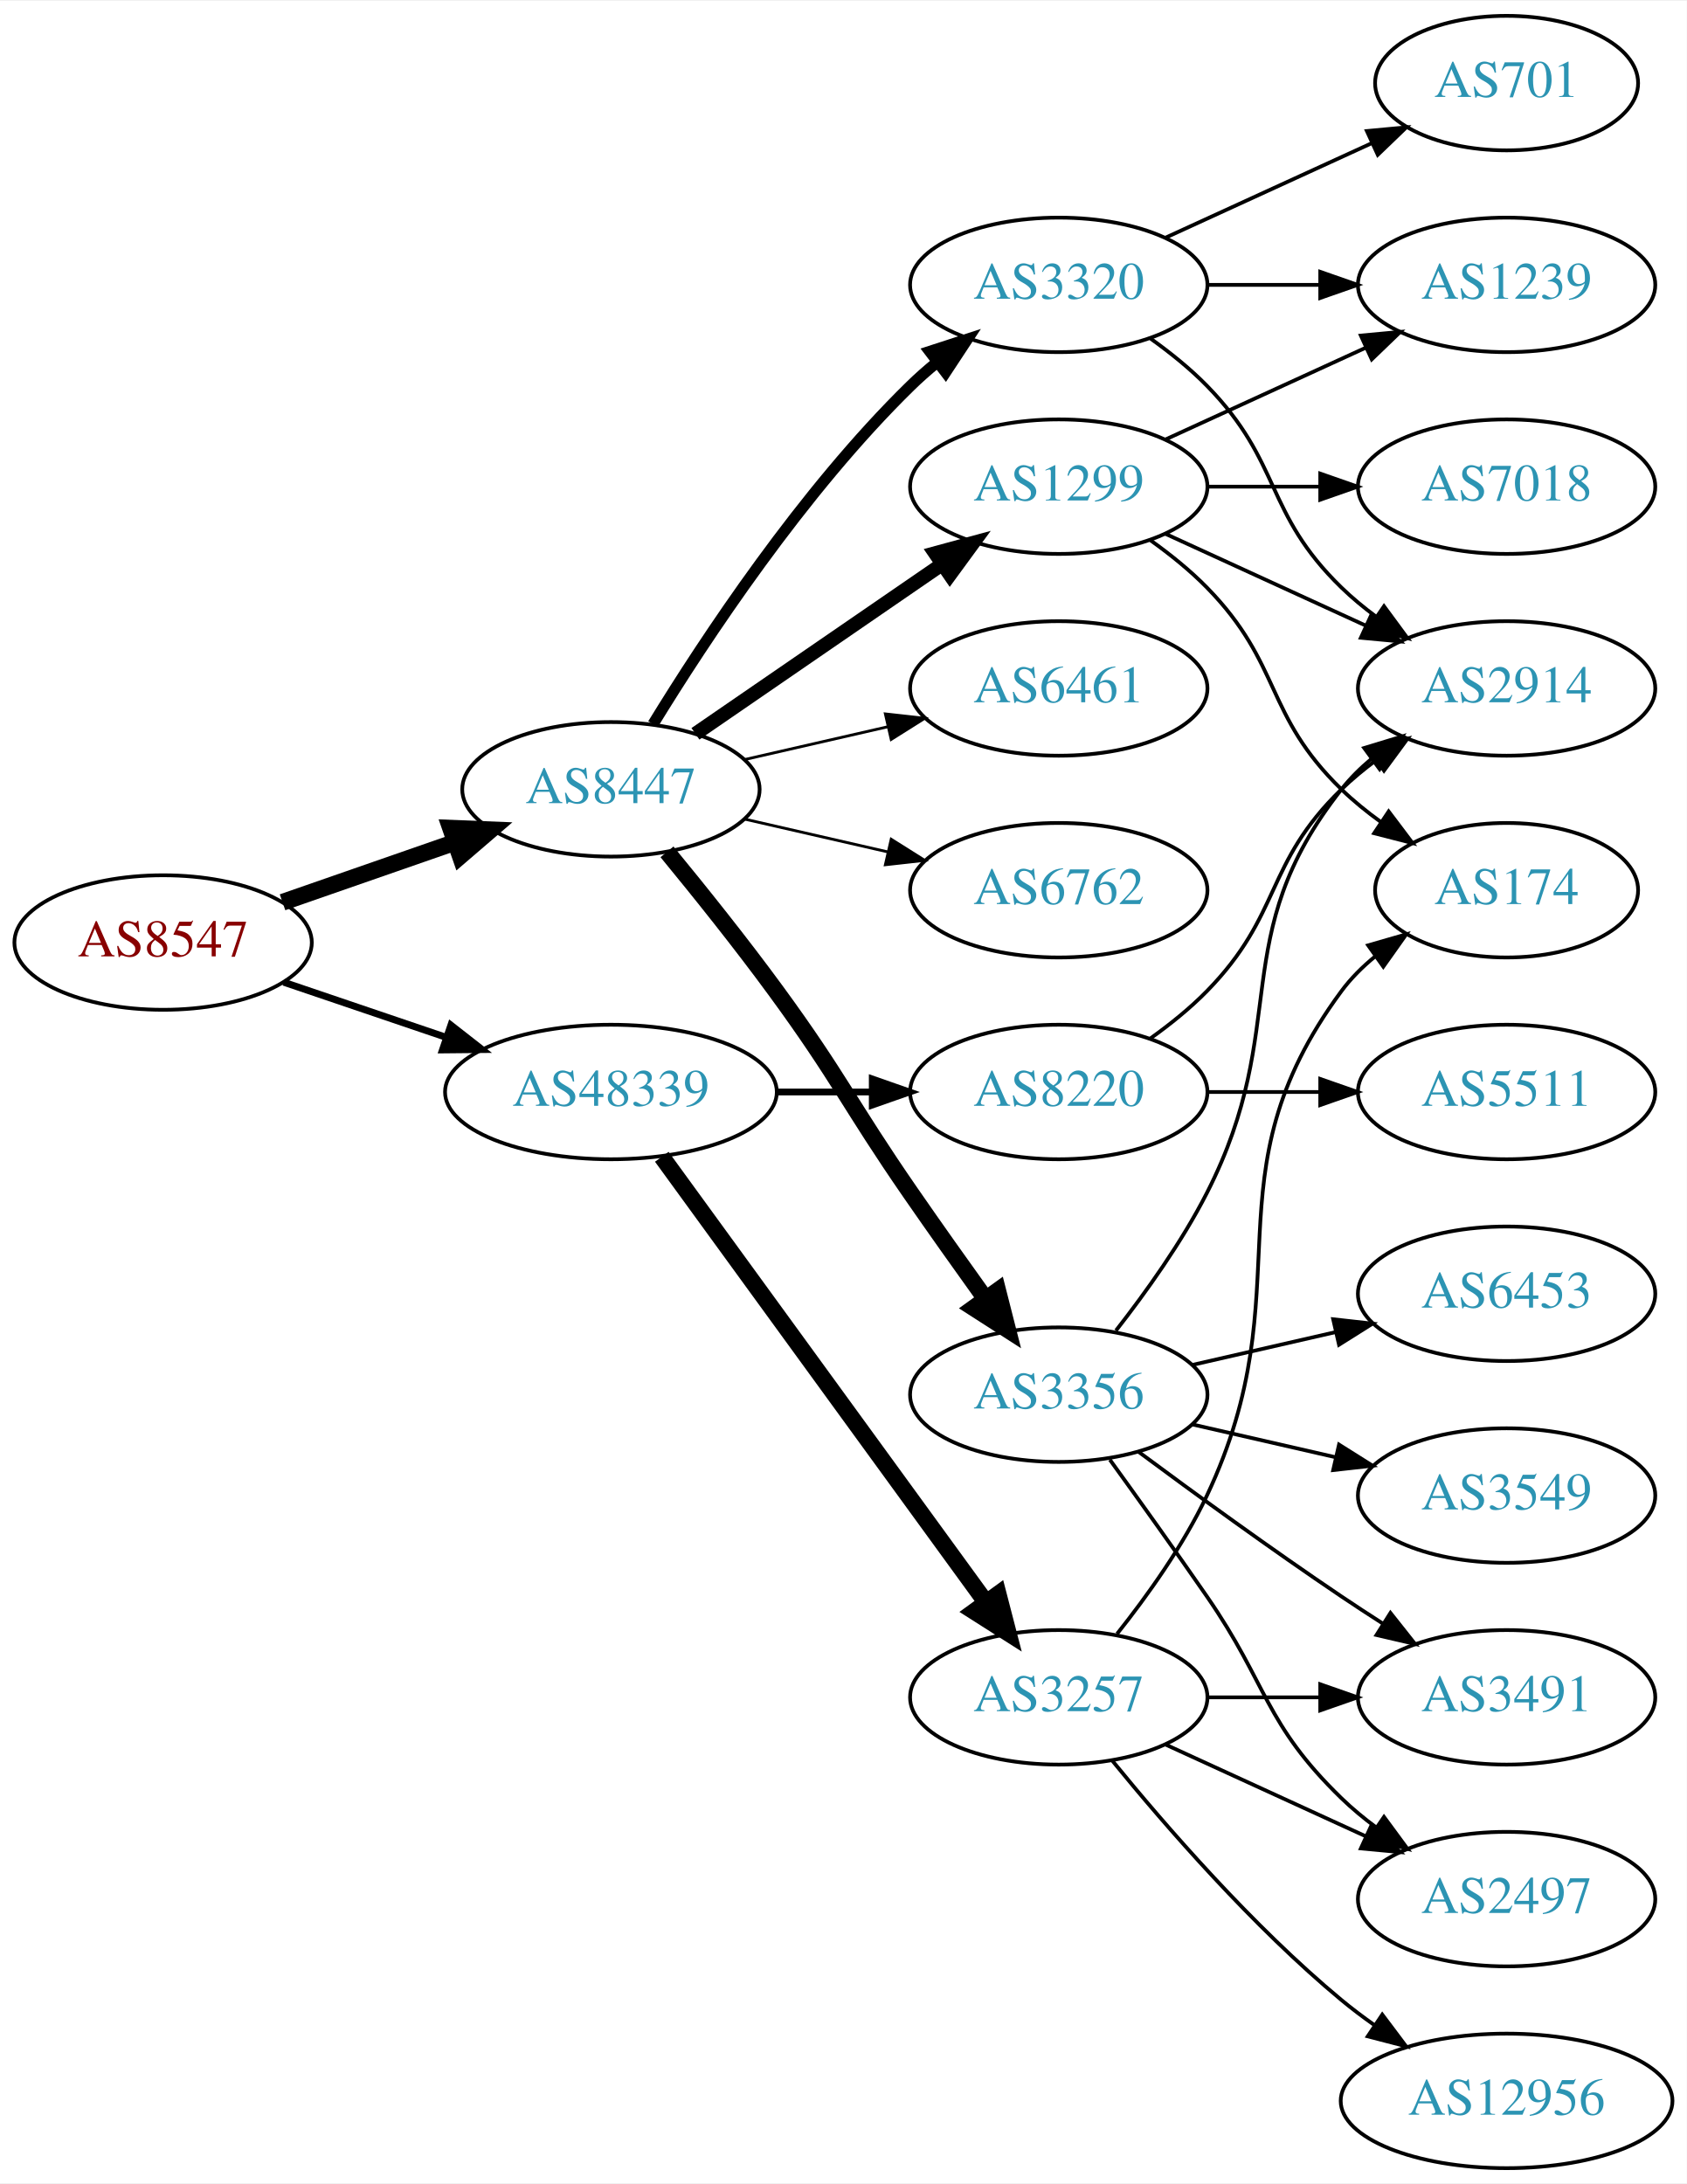
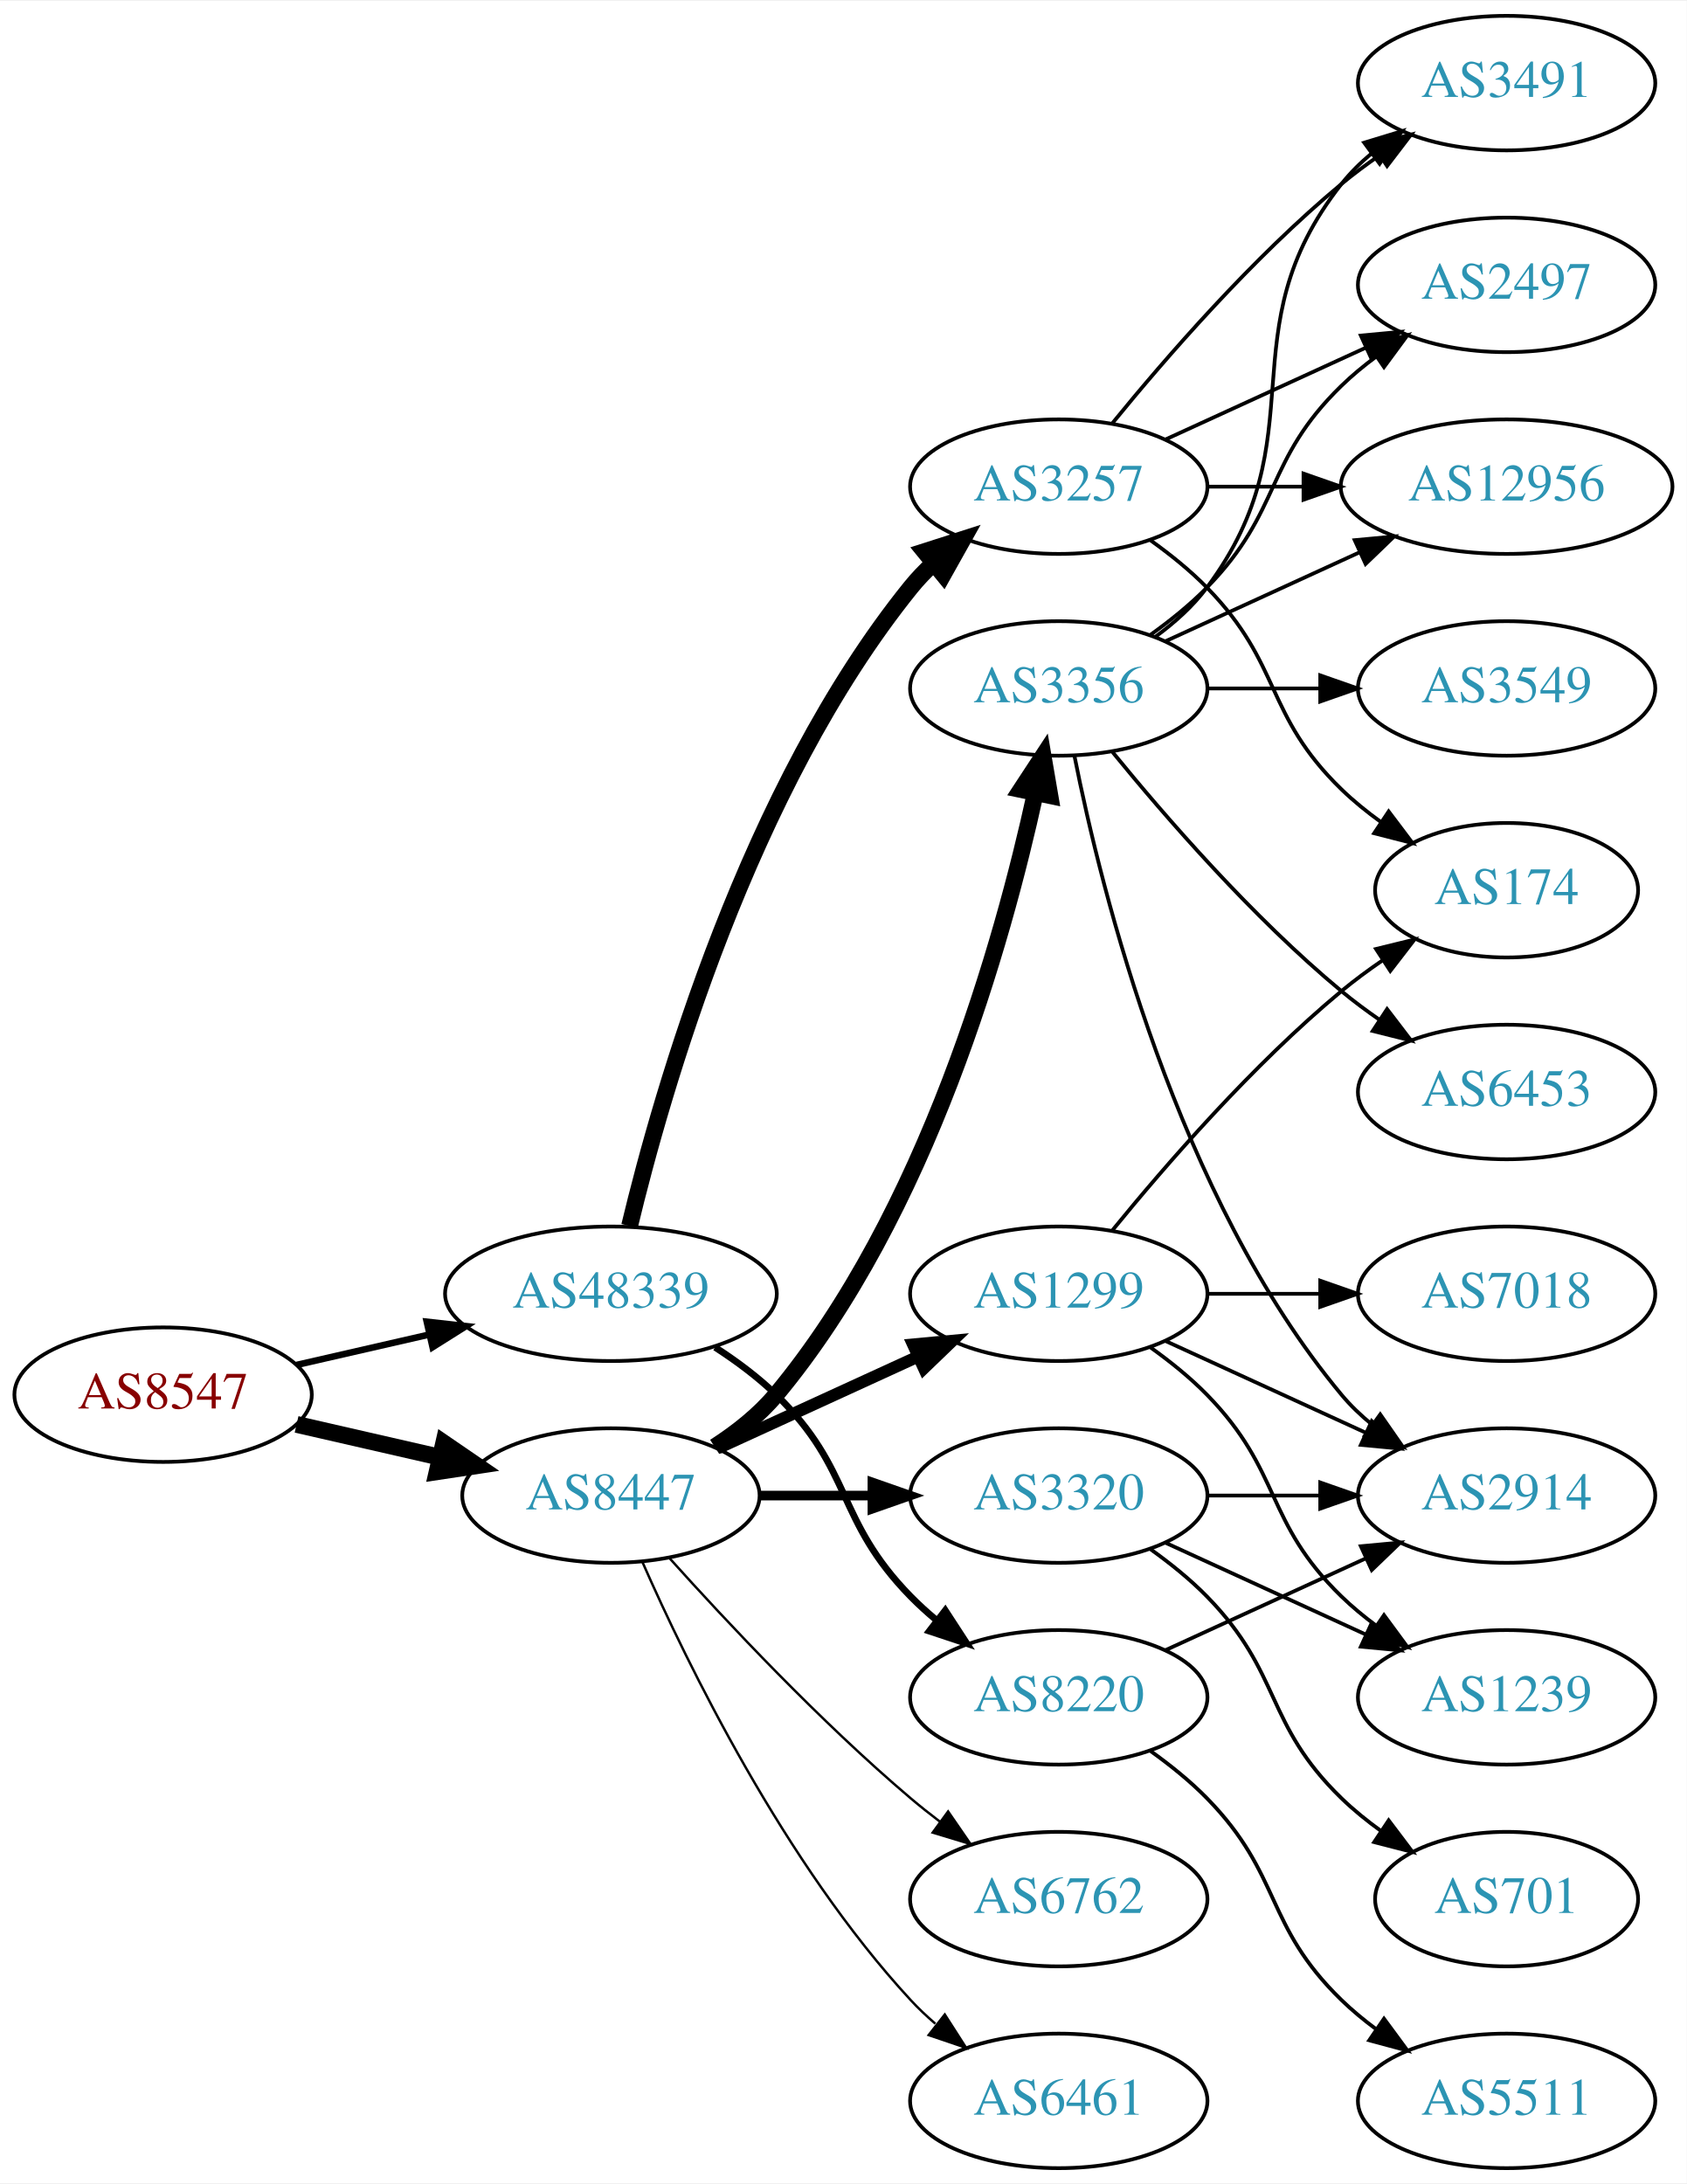
<svg xmlns="http://www.w3.org/2000/svg" xmlns:xlink="http://www.w3.org/1999/xlink" width="451pt" height="584pt" viewBox="0.00 0.00 451.37 584.00">
  <g id="graph0" class="graph" transform="scale(1 1) rotate(0) translate(4 580)">
    <polygon fill="white" stroke="none" points="-4,4 -4,-580 447.37,-580 447.37,4 -4,4" />
    <g id="node1" class="node">
      <g id="a_node1">
        <a xlink:href="/asn/8547" xlink:title="AS8547 ~ Styria IT Solutions GmbH &amp; Co KG [AT]">
-           <ellipse fill="#ffffff" stroke="black" cx="39.647" cy="-328" rx="39.794" ry="18" />
-           <text text-anchor="middle" x="39.647" y="-324.3" font-family="Times,serif" font-size="14.00" fill="#880000">AS8547</text>
+           <ellipse fill="#ffffff" stroke="black" cx="39.647" cy="-207" rx="39.794" ry="18" />
+           <text text-anchor="middle" x="39.647" y="-203.3" font-family="Times,serif" font-size="14.00" fill="#880000">AS8547</text>
        </a>
      </g>
    </g>
    <g id="node2" class="node">
      <g id="a_node2">
        <a xlink:href="/asn/8447" xlink:title="AS8447 ~ A1 Telekom Austria AG [AT]">
-           <ellipse fill="#ffffff" stroke="black" cx="159.489" cy="-369" rx="39.794" ry="18" />
-           <text text-anchor="middle" x="159.489" y="-365.3" font-family="Times,serif" font-size="14.00" fill="#2c94b3">AS8447</text>
+           <ellipse fill="#ffffff" stroke="black" cx="159.489" cy="-180" rx="39.794" ry="18" />
+           <text text-anchor="middle" x="159.489" y="-176.3" font-family="Times,serif" font-size="14.00" fill="#2c94b3">AS8447</text>
        </a>
      </g>
    </g>
    <g id="edge1" class="edge">
-       <path fill="none" stroke="black" stroke-width="4.5" d="M71.608,-338.772C85.705,-343.677 102.581,-349.548 117.695,-354.807" />
-       <polygon fill="black" stroke="black" stroke-width="4.5" points="116.586,-358.59 127.325,-358.157 119.174,-351.152 116.586,-358.59" />
+       <path fill="none" stroke="black" stroke-width="4.5" d="M75.366,-199.045C87.366,-196.296 100.987,-193.175 113.679,-190.267" />
+       <polygon fill="black" stroke="black" stroke-width="4.5" points="114.743,-194.063 123.611,-187.991 112.984,-186.387 114.743,-194.063" />
    </g>
    <g id="node3" class="node">
      <g id="a_node3">
        <a xlink:href="/asn/48339" xlink:title="AS48339 ~ Raiffeisen Rechenzentrum GmbH [AT]">
-           <ellipse fill="#ffffff" stroke="black" cx="159.489" cy="-288" rx="44.393" ry="18" />
-           <text text-anchor="middle" x="159.489" y="-284.3" font-family="Times,serif" font-size="14.00" fill="#2c94b3">AS48339</text>
+           <ellipse fill="#ffffff" stroke="black" cx="159.489" cy="-234" rx="44.393" ry="18" />
+           <text text-anchor="middle" x="159.489" y="-230.3" font-family="Times,serif" font-size="14.00" fill="#2c94b3">AS48339</text>
        </a>
      </g>
    </g>
    <g id="edge2" class="edge">
-       <path fill="none" stroke="black" stroke-width="1.853" d="M71.917,-317.386C85.213,-312.872 100.939,-307.535 115.315,-302.655" />
-       <polygon fill="black" stroke="black" stroke-width="1.853" points="116.661,-305.894 125.006,-299.365 114.411,-299.265 116.661,-305.894" />
+       <path fill="none" stroke="black" stroke-width="1.75" d="M75.366,-214.955C86.504,-217.507 99.039,-220.379 110.932,-223.104" />
+       <polygon fill="black" stroke="black" stroke-width="1.75" points="110.198,-226.526 120.727,-225.348 111.761,-219.703 110.198,-226.526" />
    </g>
    <g id="node4" class="node">
      <g id="a_node4">
-         <a xlink:href="/asn/1299" xlink:title="AS1299 ~ Telia Carrier [EU]">
-           <ellipse fill="#ffffff" stroke="black" cx="279.332" cy="-450" rx="39.794" ry="18" />
-           <text text-anchor="middle" x="279.332" y="-446.3" font-family="Times,serif" font-size="14.00" fill="#2c94b3">AS1299</text>
+         <a xlink:href="/asn/3356" xlink:title="AS3356 ~ Level 3 Parent, LLC [US]">
+           <ellipse fill="#ffffff" stroke="black" cx="279.332" cy="-396" rx="39.794" ry="18" />
+           <text text-anchor="middle" x="279.332" y="-392.3" font-family="Times,serif" font-size="14.00" fill="#2c94b3">AS3356</text>
        </a>
      </g>
    </g>
    <g id="edge3" class="edge">
-       <path fill="none" stroke="black" stroke-width="3.75" d="M182.103,-383.857C200.592,-396.565 227.405,-414.995 248.035,-429.175" />
-       <polygon fill="black" stroke="black" stroke-width="3.75" points="246.232,-432.183 256.455,-434.963 250.197,-426.414 246.232,-432.183" />
+       <path fill="none" stroke="black" stroke-width="4.5" d="M187.249,-193.027C193.243,-196.886 199.159,-201.562 203.685,-207 243.999,-255.434 264.397,-328.293 273.044,-367.913" />
+       <polygon fill="black" stroke="black" stroke-width="4.5" points="269.237,-368.942 275.133,-377.927 276.946,-367.334 269.237,-368.942" />
    </g>
    <g id="node5" class="node">
      <g id="a_node5">
        <a xlink:href="/asn/3320" xlink:title="AS3320 ~ DTAG [DE]">
-           <ellipse fill="#ffffff" stroke="black" cx="279.332" cy="-504" rx="39.794" ry="18" />
-           <text text-anchor="middle" x="279.332" y="-500.3" font-family="Times,serif" font-size="14.00" fill="#2c94b3">AS3320</text>
+           <ellipse fill="#ffffff" stroke="black" cx="279.332" cy="-180" rx="39.794" ry="18" />
+           <text text-anchor="middle" x="279.332" y="-176.3" font-family="Times,serif" font-size="14.00" fill="#2c94b3">AS3320</text>
        </a>
      </g>
    </g>
    <g id="edge4" class="edge">
-       <path fill="none" stroke="black" stroke-width="3" d="M170.755,-386.44C184.563,-408.991 210.752,-448.722 239.685,-477 241.825,-479.092 244.142,-481.137 246.542,-483.106" />
-       <polygon fill="black" stroke="black" stroke-width="3" points="244.809,-486.185 254.884,-489.464 249.053,-480.618 244.809,-486.185" />
+       <path fill="none" stroke="black" stroke-width="2.571" d="M199.402,-180C208.955,-180 219.305,-180 229.267,-180" />
+       <polygon fill="black" stroke="black" stroke-width="2.571" points="229.46,-183.5 239.46,-180 229.46,-176.5 229.46,-183.5" />
    </g>
    <g id="node6" class="node">
      <g id="a_node6">
-         <a xlink:href="/asn/6461" xlink:title="AS6461 ~ Zayo Bandwidth [US]">
-           <ellipse fill="#ffffff" stroke="black" cx="279.332" cy="-396" rx="39.794" ry="18" />
-           <text text-anchor="middle" x="279.332" y="-392.3" font-family="Times,serif" font-size="14.00" fill="#2c94b3">AS6461</text>
+         <a xlink:href="/asn/6762" xlink:title="AS6762 ~ TELECOM ITALIA SPARKLE S.p.A. [IT]">
+           <ellipse fill="#ffffff" stroke="black" cx="279.332" cy="-72" rx="39.794" ry="18" />
+           <text text-anchor="middle" x="279.332" y="-68.3" font-family="Times,serif" font-size="14.00" fill="#2c94b3">AS6762</text>
        </a>
      </g>
    </g>
    <g id="edge5" class="edge">
-       <path fill="none" stroke="black" stroke-width="0.75" d="M195.208,-376.955C207.208,-379.704 220.829,-382.825 233.522,-385.733" />
-       <polygon fill="black" stroke="black" stroke-width="0.75" points="232.924,-389.187 243.453,-388.009 234.488,-382.364 232.924,-389.187" />
+       <path fill="none" stroke="black" stroke-width="0.643" d="M175.135,-163.275C190.436,-146.235 215.533,-119.477 239.685,-99 242.182,-96.883 244.843,-94.768 247.554,-92.707" />
+       <polygon fill="black" stroke="black" stroke-width="0.643" points="249.72,-95.459 255.73,-86.734 245.591,-89.806 249.72,-95.459" />
    </g>
    <g id="node7" class="node">
      <g id="a_node7">
-         <a xlink:href="/asn/3356" xlink:title="AS3356 ~ Level 3 Parent, LLC [US]">
-           <ellipse fill="#ffffff" stroke="black" cx="279.332" cy="-207" rx="39.794" ry="18" />
-           <text text-anchor="middle" x="279.332" y="-203.3" font-family="Times,serif" font-size="14.00" fill="#2c94b3">AS3356</text>
+         <a xlink:href="/asn/1299" xlink:title="AS1299 ~ Telia Carrier [EU]">
+           <ellipse fill="#ffffff" stroke="black" cx="279.332" cy="-234" rx="39.794" ry="18" />
+           <text text-anchor="middle" x="279.332" y="-230.3" font-family="Times,serif" font-size="14.00" fill="#2c94b3">AS1299</text>
        </a>
      </g>
    </g>
    <g id="edge6" class="edge">
-       <path fill="none" stroke="black" stroke-width="4.5" d="M174.491,-352.269C183.139,-341.75 194.332,-327.792 203.685,-315 220.71,-291.716 223.289,-284.731 239.685,-261 246.141,-251.656 253.351,-241.506 259.779,-232.555" />
-       <polygon fill="black" stroke="black" stroke-width="4.5" points="263,-234.821 265.652,-224.406 256.611,-230.217 263,-234.821" />
+       <path fill="none" stroke="black" stroke-width="3.214" d="M188.118,-192.661C204.075,-199.973 224.345,-209.261 241.628,-217.181" />
+       <polygon fill="black" stroke="black" stroke-width="3.214" points="240.327,-220.435 250.876,-221.419 243.243,-214.071 240.327,-220.435" />
    </g>
    <g id="node8" class="node">
      <g id="a_node8">
-         <a xlink:href="/asn/6762" xlink:title="AS6762 ~ TELECOM ITALIA SPARKLE S.p.A. [IT]">
-           <ellipse fill="#ffffff" stroke="black" cx="279.332" cy="-342" rx="39.794" ry="18" />
-           <text text-anchor="middle" x="279.332" y="-338.3" font-family="Times,serif" font-size="14.00" fill="#2c94b3">AS6762</text>
+         <a xlink:href="/asn/6461" xlink:title="AS6461 ~ Zayo Bandwidth [US]">
+           <ellipse fill="#ffffff" stroke="black" cx="279.332" cy="-18" rx="39.794" ry="18" />
+           <text text-anchor="middle" x="279.332" y="-14.3" font-family="Times,serif" font-size="14.00" fill="#2c94b3">AS6461</text>
        </a>
      </g>
    </g>
    <g id="edge7" class="edge">
-       <path fill="none" stroke="black" stroke-width="0.75" d="M195.208,-361.045C207.208,-358.296 220.829,-355.175 233.522,-352.267" />
-       <polygon fill="black" stroke="black" stroke-width="0.75" points="234.488,-355.636 243.453,-349.991 232.924,-348.813 234.488,-355.636" />
-     </g>
-     <g id="node18" class="node">
-       <g id="a_node18">
-         <a xlink:href="/asn/3257" xlink:title="AS3257 ~ GTT [DE]">
-           <ellipse fill="#ffffff" stroke="black" cx="279.332" cy="-126" rx="39.794" ry="18" />
-           <text text-anchor="middle" x="279.332" y="-122.3" font-family="Times,serif" font-size="14.00" fill="#2c94b3">AS3257</text>
-         </a>
-       </g>
-     </g>
-     <g id="edge20" class="edge">
-       <path fill="none" stroke="black" stroke-width="4.5" d="M173.1,-270.663C193.921,-242.04 235.583,-184.767 259.772,-151.514" />
-       <polygon fill="black" stroke="black" stroke-width="4.5" points="263.113,-153.615 265.811,-143.212 256.744,-148.983 263.113,-153.615" />
+       <path fill="none" stroke="black" stroke-width="0.643" d="M167.905,-162.239C179.973,-134.817 205.944,-81.528 239.685,-45 241.716,-42.802 243.954,-40.681 246.301,-38.66" />
+       <polygon fill="black" stroke="black" stroke-width="0.643" points="248.828,-41.126 254.545,-32.206 244.513,-35.614 248.828,-41.126" />
    </g>
    <g id="node19" class="node">
      <g id="a_node19">
+         <a xlink:href="/asn/3257" xlink:title="AS3257 ~ GTT [DE]">
+           <ellipse fill="#ffffff" stroke="black" cx="279.332" cy="-450" rx="39.794" ry="18" />
+           <text text-anchor="middle" x="279.332" y="-446.3" font-family="Times,serif" font-size="14.00" fill="#2c94b3">AS3257</text>
+         </a>
+       </g>
+     </g>
+     <g id="edge21" class="edge">
+       <path fill="none" stroke="black" stroke-width="4.5" d="M164.482,-252.158C173.093,-288.026 196.234,-369.146 239.685,-423 241.516,-425.269 243.586,-427.43 245.792,-429.468" />
+       <polygon fill="black" stroke="black" stroke-width="4.5" points="243.439,-432.629 253.674,-435.906 248.42,-426.53 243.439,-432.629" />
+     </g>
+     <g id="node20" class="node">
+       <g id="a_node20">
        <a xlink:href="/asn/8220" xlink:title="AS8220 ~ COLT [GB]">
-           <ellipse fill="#ffffff" stroke="black" cx="279.332" cy="-288" rx="39.794" ry="18" />
-           <text text-anchor="middle" x="279.332" y="-284.3" font-family="Times,serif" font-size="14.00" fill="#2c94b3">AS8220</text>
-         </a>
-       </g>
-     </g>
-     <g id="edge21" class="edge">
-       <path fill="none" stroke="black" stroke-width="1.8" d="M203.7,-288C212.013,-288 220.775,-288 229.258,-288" />
-       <polygon fill="black" stroke="black" stroke-width="1.8" points="229.416,-291.5 239.416,-288 229.416,-284.5 229.416,-291.5" />
+           <ellipse fill="#ffffff" stroke="black" cx="279.332" cy="-126" rx="39.794" ry="18" />
+           <text text-anchor="middle" x="279.332" y="-122.3" font-family="Times,serif" font-size="14.00" fill="#2c94b3">AS8220</text>
+         </a>
+       </g>
+     </g>
+     <g id="edge22" class="edge">
+       <path fill="none" stroke="black" stroke-width="1.8" d="M187.373,-219.671C193.097,-215.964 198.863,-211.682 203.685,-207 224.378,-186.906 219.513,-173.617 239.685,-153 241.778,-150.861 244.061,-148.782 246.438,-146.79" />
+       <polygon fill="black" stroke="black" stroke-width="1.8" points="248.956,-149.268 254.738,-140.389 244.681,-143.725 248.956,-149.268" />
    </g>
    <g id="node9" class="node">
      <g id="a_node9">
-         <a xlink:href="/asn/1239" xlink:title="AS1239 ~ Sprint [US]">
-           <ellipse fill="#ffffff" stroke="black" cx="399.174" cy="-504" rx="39.794" ry="18" />
-           <text text-anchor="middle" x="399.174" y="-500.3" font-family="Times,serif" font-size="14.00" fill="#2c94b3">AS1239</text>
+         <a xlink:href="/asn/3549" xlink:title="AS3549 ~ Level 3 Parent, LLC [US]">
+           <ellipse fill="#ffffff" stroke="black" cx="399.174" cy="-396" rx="39.794" ry="18" />
+           <text text-anchor="middle" x="399.174" y="-392.3" font-family="Times,serif" font-size="14.00" fill="#2c94b3">AS3549</text>
        </a>
      </g>
    </g>
    <g id="edge8" class="edge">
-       <path fill="none" stroke="black" d="M307.96,-462.661C323.917,-469.973 344.188,-479.261 361.471,-487.181" />
-       <polygon fill="black" stroke="black" points="360.169,-490.435 370.718,-491.419 363.085,-484.071 360.169,-490.435" />
+       <path fill="none" stroke="black" d="M319.244,-396C328.798,-396 339.147,-396 349.11,-396" />
+       <polygon fill="black" stroke="black" points="349.302,-399.5 359.302,-396 349.302,-392.5 349.302,-399.5" />
    </g>
    <g id="node10" class="node">
      <g id="a_node10">
-         <a xlink:href="/asn/7018" xlink:title="AS7018 ~ AT&amp;T Services, Inc. [US]">
-           <ellipse fill="#ffffff" stroke="black" cx="399.174" cy="-450" rx="39.794" ry="18" />
-           <text text-anchor="middle" x="399.174" y="-446.3" font-family="Times,serif" font-size="14.00" fill="#2c94b3">AS7018</text>
+         <a xlink:href="/asn/3491" xlink:title="AS3491 ~ PCCW Global, Inc. [US]">
+           <ellipse fill="#ffffff" stroke="black" cx="399.174" cy="-558" rx="39.794" ry="18" />
+           <text text-anchor="middle" x="399.174" y="-554.3" font-family="Times,serif" font-size="14.00" fill="#2c94b3">AS3491</text>
        </a>
      </g>
    </g>
    <g id="edge9" class="edge">
-       <path fill="none" stroke="black" d="M319.244,-450C328.798,-450 339.147,-450 349.11,-450" />
-       <polygon fill="black" stroke="black" points="349.302,-453.5 359.302,-450 349.302,-446.5 349.302,-453.5" />
+       <path fill="none" stroke="black" d="M305.262,-409.882C310.338,-413.611 315.256,-418.016 318.978,-423 349.249,-463.542 323.679,-491.246 354.978,-531 357.303,-533.953 360.047,-536.67 363.006,-539.147" />
+       <polygon fill="black" stroke="black" points="361.065,-542.064 371.203,-545.145 365.199,-536.415 361.065,-542.064" />
    </g>
    <g id="node11" class="node">
      <g id="a_node11">
-         <a xlink:href="/asn/2914" xlink:title="AS2914 ~ NTT America, Inc. [US]">
-           <ellipse fill="#ffffff" stroke="black" cx="399.174" cy="-396" rx="39.794" ry="18" />
-           <text text-anchor="middle" x="399.174" y="-392.3" font-family="Times,serif" font-size="14.00" fill="#2c94b3">AS2914</text>
+         <a xlink:href="/asn/2497" xlink:title="AS2497 ~ Internet Initiative Japan Inc. [JP]">
+           <ellipse fill="#ffffff" stroke="black" cx="399.174" cy="-504" rx="39.794" ry="18" />
+           <text text-anchor="middle" x="399.174" y="-500.3" font-family="Times,serif" font-size="14.00" fill="#2c94b3">AS2497</text>
        </a>
      </g>
    </g>
    <g id="edge10" class="edge">
-       <path fill="none" stroke="black" d="M307.96,-437.339C323.917,-430.027 344.188,-420.739 361.471,-412.819" />
-       <polygon fill="black" stroke="black" points="363.085,-415.929 370.718,-408.581 360.169,-409.565 363.085,-415.929" />
+       <path fill="none" stroke="black" d="M303.926,-410.389C309.182,-414.148 314.513,-418.437 318.978,-423 339.151,-443.617 334.285,-456.906 354.978,-477 357.823,-479.763 360.997,-482.386 364.297,-484.834" />
+       <polygon fill="black" stroke="black" points="362.414,-487.786 372.645,-490.538 366.363,-482.006 362.414,-487.786" />
    </g>
    <g id="node12" class="node">
      <g id="a_node12">
+         <a xlink:href="/asn/2914" xlink:title="AS2914 ~ NTT America, Inc. [US]">
+           <ellipse fill="#ffffff" stroke="black" cx="399.174" cy="-180" rx="39.794" ry="18" />
+           <text text-anchor="middle" x="399.174" y="-176.3" font-family="Times,serif" font-size="14.00" fill="#2c94b3">AS2914</text>
+         </a>
+       </g>
+     </g>
+     <g id="edge11" class="edge">
+       <path fill="none" stroke="black" d="M283.53,-377.927C290.694,-341.859 310.968,-259.875 354.978,-207 357.383,-204.111 360.179,-201.437 363.172,-198.987" />
+       <polygon fill="black" stroke="black" points="365.361,-201.723 371.415,-193.027 361.26,-196.05 365.361,-201.723" />
+     </g>
+     <g id="node13" class="node">
+       <g id="a_node13">
+         <a xlink:href="/asn/12956" xlink:title="AS12956 ~ TELXIUS [ES]">
+           <ellipse fill="#ffffff" stroke="black" cx="399.174" cy="-450" rx="44.393" ry="18" />
+           <text text-anchor="middle" x="399.174" y="-446.3" font-family="Times,serif" font-size="14.00" fill="#2c94b3">AS12956</text>
+         </a>
+       </g>
+     </g>
+     <g id="edge12" class="edge">
+       <path fill="none" stroke="black" d="M307.96,-408.661C323.458,-415.762 343.025,-424.728 359.971,-432.494" />
+       <polygon fill="black" stroke="black" points="358.525,-435.681 369.074,-436.665 361.441,-429.317 358.525,-435.681" />
+     </g>
+     <g id="node14" class="node">
+       <g id="a_node14">
+         <a xlink:href="/asn/6453" xlink:title="AS6453 ~ TATA COMMUNICATIONS (AMERICA) INC [US]">
+           <ellipse fill="#ffffff" stroke="black" cx="399.174" cy="-288" rx="39.794" ry="18" />
+           <text text-anchor="middle" x="399.174" y="-284.3" font-family="Times,serif" font-size="14.00" fill="#2c94b3">AS6453</text>
+         </a>
+       </g>
+     </g>
+     <g id="edge13" class="edge">
+       <path fill="none" stroke="black" d="M293.751,-378.935C307.865,-361.625 331.28,-334.655 354.978,-315 358.194,-312.332 361.695,-309.73 365.265,-307.259" />
+       <polygon fill="black" stroke="black" points="367.189,-310.183 373.622,-301.764 363.343,-304.334 367.189,-310.183" />
+     </g>
+     <g id="edge15" class="edge">
+       <path fill="none" stroke="black" d="M319.244,-180C328.798,-180 339.147,-180 349.11,-180" />
+       <polygon fill="black" stroke="black" points="349.302,-183.5 359.302,-180 349.302,-176.5 349.302,-183.5" />
+     </g>
+     <g id="node15" class="node">
+       <g id="a_node15">
+         <a xlink:href="/asn/701" xlink:title="AS701 ~ UUNET [US]">
+           <ellipse fill="#ffffff" stroke="black" cx="399.174" cy="-72" rx="35.194" ry="18" />
+           <text text-anchor="middle" x="399.174" y="-68.3" font-family="Times,serif" font-size="14.00" fill="#2c94b3">AS701</text>
+         </a>
+       </g>
+     </g>
+     <g id="edge14" class="edge">
+       <path fill="none" stroke="black" d="M303.926,-165.611C309.182,-161.852 314.513,-157.563 318.978,-153 339.151,-132.383 334.285,-119.094 354.978,-99 358.206,-95.866 361.857,-92.911 365.635,-90.188" />
+       <polygon fill="black" stroke="black" points="367.614,-93.075 373.995,-84.617 363.732,-87.25 367.614,-93.075" />
+     </g>
+     <g id="node16" class="node">
+       <g id="a_node16">
+         <a xlink:href="/asn/1239" xlink:title="AS1239 ~ Sprint [US]">
+           <ellipse fill="#ffffff" stroke="black" cx="399.174" cy="-126" rx="39.794" ry="18" />
+           <text text-anchor="middle" x="399.174" y="-122.3" font-family="Times,serif" font-size="14.00" fill="#2c94b3">AS1239</text>
+         </a>
+       </g>
+     </g>
+     <g id="edge16" class="edge">
+       <path fill="none" stroke="black" d="M307.96,-167.339C323.917,-160.027 344.188,-150.739 361.471,-142.819" />
+       <polygon fill="black" stroke="black" points="363.085,-145.929 370.718,-138.581 360.169,-139.565 363.085,-145.929" />
+     </g>
+     <g id="edge18" class="edge">
+       <path fill="none" stroke="black" d="M307.96,-221.339C323.917,-214.027 344.188,-204.739 361.471,-196.819" />
+       <polygon fill="black" stroke="black" points="363.085,-199.929 370.718,-192.581 360.169,-193.565 363.085,-199.929" />
+     </g>
+     <g id="edge17" class="edge">
+       <path fill="none" stroke="black" d="M303.926,-219.611C309.182,-215.852 314.513,-211.563 318.978,-207 339.151,-186.383 334.285,-173.094 354.978,-153 357.823,-150.237 360.997,-147.614 364.297,-145.166" />
+       <polygon fill="black" stroke="black" points="366.363,-147.994 372.645,-139.462 362.414,-142.214 366.363,-147.994" />
+     </g>
+     <g id="node17" class="node">
+       <g id="a_node17">
        <a xlink:href="/asn/174" xlink:title="AS174 ~ Cogent Communications [US]">
          <ellipse fill="#ffffff" stroke="black" cx="399.174" cy="-342" rx="35.194" ry="18" />
          <text text-anchor="middle" x="399.174" y="-338.3" font-family="Times,serif" font-size="14.00" fill="#2c94b3">AS174</text>
        </a>
      </g>
    </g>
-     <g id="edge11" class="edge">
+     <g id="edge19" class="edge">
+       <path fill="none" stroke="black" d="M293.751,-251.065C307.865,-268.375 331.28,-295.345 354.978,-315 358.441,-317.872 362.234,-320.669 366.088,-323.308" />
+       <polygon fill="black" stroke="black" points="364.231,-326.275 374.521,-328.797 368.05,-320.408 364.231,-326.275" />
+     </g>
+     <g id="node18" class="node">
+       <g id="a_node18">
+         <a xlink:href="/asn/7018" xlink:title="AS7018 ~ AT&amp;T Services, Inc. [US]">
+           <ellipse fill="#ffffff" stroke="black" cx="399.174" cy="-234" rx="39.794" ry="18" />
+           <text text-anchor="middle" x="399.174" y="-230.3" font-family="Times,serif" font-size="14.00" fill="#2c94b3">AS7018</text>
+         </a>
+       </g>
+     </g>
+     <g id="edge20" class="edge">
+       <path fill="none" stroke="black" d="M319.244,-234C328.798,-234 339.147,-234 349.11,-234" />
+       <polygon fill="black" stroke="black" points="349.302,-237.5 359.302,-234 349.302,-230.5 349.302,-237.5" />
+     </g>
+     <g id="edge25" class="edge">
+       <path fill="none" stroke="black" d="M293.751,-467.065C307.865,-484.375 331.28,-511.345 354.978,-531 358.194,-533.668 361.695,-536.27 365.265,-538.741" />
+       <polygon fill="black" stroke="black" points="363.343,-541.666 373.622,-544.236 367.189,-535.817 363.343,-541.666" />
+     </g>
+     <g id="edge24" class="edge">
+       <path fill="none" stroke="black" d="M307.96,-462.661C323.917,-469.973 344.188,-479.261 361.471,-487.181" />
+       <polygon fill="black" stroke="black" points="360.169,-490.435 370.718,-491.419 363.085,-484.071 360.169,-490.435" />
+     </g>
+     <g id="edge26" class="edge">
+       <path fill="none" stroke="black" d="M319.244,-450C327.347,-450 336.022,-450 344.548,-450" />
+       <polygon fill="black" stroke="black" points="344.826,-453.5 354.826,-450 344.826,-446.5 344.826,-453.5" />
+     </g>
+     <g id="edge23" class="edge">
      <path fill="none" stroke="black" d="M303.926,-435.611C309.182,-431.852 314.513,-427.563 318.978,-423 339.151,-402.383 334.285,-389.094 354.978,-369 358.206,-365.866 361.857,-362.911 365.635,-360.188" />
      <polygon fill="black" stroke="black" points="367.614,-363.075 373.995,-354.617 363.732,-357.25 367.614,-363.075" />
    </g>
-     <g id="edge14" class="edge">
-       <path fill="none" stroke="black" d="M319.244,-504C328.798,-504 339.147,-504 349.11,-504" />
-       <polygon fill="black" stroke="black" points="349.302,-507.5 359.302,-504 349.302,-500.5 349.302,-507.5" />
-     </g>
-     <g id="edge13" class="edge">
-       <path fill="none" stroke="black" d="M303.926,-489.611C309.182,-485.852 314.513,-481.563 318.978,-477 339.151,-456.383 334.285,-443.094 354.978,-423 357.823,-420.237 360.997,-417.614 364.297,-415.166" />
-       <polygon fill="black" stroke="black" points="366.363,-417.994 372.645,-409.462 362.414,-412.214 366.363,-417.994" />
-     </g>
-     <g id="node13" class="node">
-       <g id="a_node13">
-         <a xlink:href="/asn/701" xlink:title="AS701 ~ UUNET [US]">
-           <ellipse fill="#ffffff" stroke="black" cx="399.174" cy="-558" rx="35.194" ry="18" />
-           <text text-anchor="middle" x="399.174" y="-554.3" font-family="Times,serif" font-size="14.00" fill="#2c94b3">AS701</text>
-         </a>
-       </g>
-     </g>
-     <g id="edge12" class="edge">
-       <path fill="none" stroke="black" d="M307.96,-516.661C324.377,-524.183 345.358,-533.798 362.955,-541.861" />
-       <polygon fill="black" stroke="black" points="361.783,-545.174 372.332,-546.158 364.7,-538.811 361.783,-545.174" />
-     </g>
-     <g id="edge15" class="edge">
-       <path fill="none" stroke="black" d="M294.628,-224.14C302.614,-234.353 312.276,-247.853 318.978,-261 341.958,-306.077 323.679,-329.246 354.978,-369 357.303,-371.953 360.047,-374.67 363.006,-377.147" />
-       <polygon fill="black" stroke="black" points="361.065,-380.064 371.203,-383.145 365.199,-374.415 361.065,-380.064" />
-     </g>
-     <g id="node14" class="node">
-       <g id="a_node14">
-         <a xlink:href="/asn/6453" xlink:title="AS6453 ~ TATA COMMUNICATIONS (AMERICA) INC [US]">
-           <ellipse fill="#ffffff" stroke="black" cx="399.174" cy="-234" rx="39.794" ry="18" />
-           <text text-anchor="middle" x="399.174" y="-230.3" font-family="Times,serif" font-size="14.00" fill="#2c94b3">AS6453</text>
-         </a>
-       </g>
-     </g>
-     <g id="edge16" class="edge">
-       <path fill="none" stroke="black" d="M315.051,-214.955C327.051,-217.704 340.672,-220.825 353.364,-223.733" />
-       <polygon fill="black" stroke="black" points="352.767,-227.187 363.296,-226.009 354.33,-220.364 352.767,-227.187" />
-     </g>
-     <g id="node15" class="node">
-       <g id="a_node15">
-         <a xlink:href="/asn/3491" xlink:title="AS3491 ~ PCCW Global, Inc. [US]">
-           <ellipse fill="#ffffff" stroke="black" cx="399.174" cy="-126" rx="39.794" ry="18" />
-           <text text-anchor="middle" x="399.174" y="-122.3" font-family="Times,serif" font-size="14.00" fill="#2c94b3">AS3491</text>
-         </a>
-       </g>
-     </g>
-     <g id="edge17" class="edge">
-       <path fill="none" stroke="black" d="M300.662,-191.723C315.524,-180.696 336.269,-165.593 354.978,-153 358.527,-150.611 362.277,-148.161 366.026,-145.758" />
-       <polygon fill="black" stroke="black" points="368.094,-148.591 374.674,-140.288 364.352,-142.675 368.094,-148.591" />
-     </g>
-     <g id="node16" class="node">
-       <g id="a_node16">
-         <a xlink:href="/asn/3549" xlink:title="AS3549 ~ Level 3 Parent, LLC [US]">
-           <ellipse fill="#ffffff" stroke="black" cx="399.174" cy="-180" rx="39.794" ry="18" />
-           <text text-anchor="middle" x="399.174" y="-176.3" font-family="Times,serif" font-size="14.00" fill="#2c94b3">AS3549</text>
-         </a>
-       </g>
-     </g>
-     <g id="edge18" class="edge">
-       <path fill="none" stroke="black" d="M315.051,-199.045C327.051,-196.296 340.672,-193.175 353.364,-190.267" />
-       <polygon fill="black" stroke="black" points="354.33,-193.636 363.296,-187.991 352.767,-186.813 354.33,-193.636" />
-     </g>
-     <g id="node17" class="node">
-       <g id="a_node17">
-         <a xlink:href="/asn/2497" xlink:title="AS2497 ~ Internet Initiative Japan Inc. [JP]">
-           <ellipse fill="#ffffff" stroke="black" cx="399.174" cy="-72" rx="39.794" ry="18" />
-           <text text-anchor="middle" x="399.174" y="-68.3" font-family="Times,serif" font-size="14.00" fill="#2c94b3">AS2497</text>
-         </a>
-       </g>
-     </g>
-     <g id="edge19" class="edge">
-       <path fill="none" stroke="black" d="M293.011,-189.594C300.626,-179.063 310.459,-165.33 318.978,-153 335.374,-129.269 334.285,-119.094 354.978,-99 357.823,-96.237 360.997,-93.614 364.297,-91.166" />
-       <polygon fill="black" stroke="black" points="366.363,-93.993 372.645,-85.462 362.414,-88.214 366.363,-93.993" />
-     </g>
-     <g id="edge24" class="edge">
-       <path fill="none" stroke="black" d="M294.932,-142.991C303.019,-153.155 312.681,-166.655 318.978,-180 345.477,-236.159 318.075,-265.059 354.978,-315 357.521,-318.441 360.645,-321.545 364.04,-324.318" />
-       <polygon fill="black" stroke="black" points="362.127,-327.252 372.307,-330.186 366.178,-321.544 362.127,-327.252" />
-     </g>
-     <g id="edge25" class="edge">
-       <path fill="none" stroke="black" d="M319.244,-126C328.798,-126 339.147,-126 349.11,-126" />
-       <polygon fill="black" stroke="black" points="349.302,-129.5 359.302,-126 349.302,-122.5 349.302,-129.5" />
-     </g>
-     <g id="edge23" class="edge">
-       <path fill="none" stroke="black" d="M307.96,-113.339C323.917,-106.027 344.188,-96.739 361.471,-88.819" />
-       <polygon fill="black" stroke="black" points="363.085,-91.929 370.718,-84.581 360.169,-85.565 363.085,-91.929" />
-     </g>
-     <g id="node20" class="node">
-       <g id="a_node20">
-         <a xlink:href="/asn/12956" xlink:title="AS12956 ~ TELXIUS [ES]">
-           <ellipse fill="#ffffff" stroke="black" cx="399.174" cy="-18" rx="44.393" ry="18" />
-           <text text-anchor="middle" x="399.174" y="-14.3" font-family="Times,serif" font-size="14.00" fill="#2c94b3">AS12956</text>
-         </a>
-       </g>
-     </g>
-     <g id="edge22" class="edge">
-       <path fill="none" stroke="black" d="M293.751,-108.935C307.865,-91.625 331.28,-64.655 354.978,-45 357.716,-42.729 360.659,-40.506 363.677,-38.37" />
-       <polygon fill="black" stroke="black" points="365.903,-41.092 372.266,-32.621 362.009,-35.275 365.903,-41.092" />
-     </g>
-     <g id="edge26" class="edge">
-       <path fill="none" stroke="black" d="M303.926,-302.389C309.182,-306.148 314.513,-310.437 318.978,-315 339.151,-335.617 334.285,-348.906 354.978,-369 357.823,-371.763 360.997,-374.386 364.297,-376.834" />
-       <polygon fill="black" stroke="black" points="362.414,-379.786 372.645,-382.538 366.363,-374.006 362.414,-379.786" />
+     <g id="edge28" class="edge">
+       <path fill="none" stroke="black" d="M307.96,-138.661C323.917,-145.973 344.188,-155.261 361.471,-163.181" />
+       <polygon fill="black" stroke="black" points="360.169,-166.435 370.718,-167.419 363.085,-160.071 360.169,-166.435" />
    </g>
    <g id="node21" class="node">
      <g id="a_node21">
        <a xlink:href="/asn/5511" xlink:title="AS5511 ~ Orange S.A. [FR]">
-           <ellipse fill="#ffffff" stroke="black" cx="399.174" cy="-288" rx="39.794" ry="18" />
-           <text text-anchor="middle" x="399.174" y="-284.3" font-family="Times,serif" font-size="14.00" fill="#2c94b3">AS5511</text>
+           <ellipse fill="#ffffff" stroke="black" cx="399.174" cy="-18" rx="39.794" ry="18" />
+           <text text-anchor="middle" x="399.174" y="-14.3" font-family="Times,serif" font-size="14.00" fill="#2c94b3">AS5511</text>
        </a>
      </g>
    </g>
    <g id="edge27" class="edge">
-       <path fill="none" stroke="black" d="M319.244,-288C328.798,-288 339.147,-288 349.11,-288" />
-       <polygon fill="black" stroke="black" points="349.302,-291.5 359.302,-288 349.302,-284.5 349.302,-291.5" />
+       <path fill="none" stroke="black" d="M303.926,-111.611C309.182,-107.852 314.513,-103.563 318.978,-99 339.151,-78.383 334.285,-65.094 354.978,-45 357.823,-42.237 360.997,-39.614 364.297,-37.166" />
+       <polygon fill="black" stroke="black" points="366.363,-39.993 372.645,-31.462 362.414,-34.214 366.363,-39.993" />
    </g>
  </g>
</svg>
